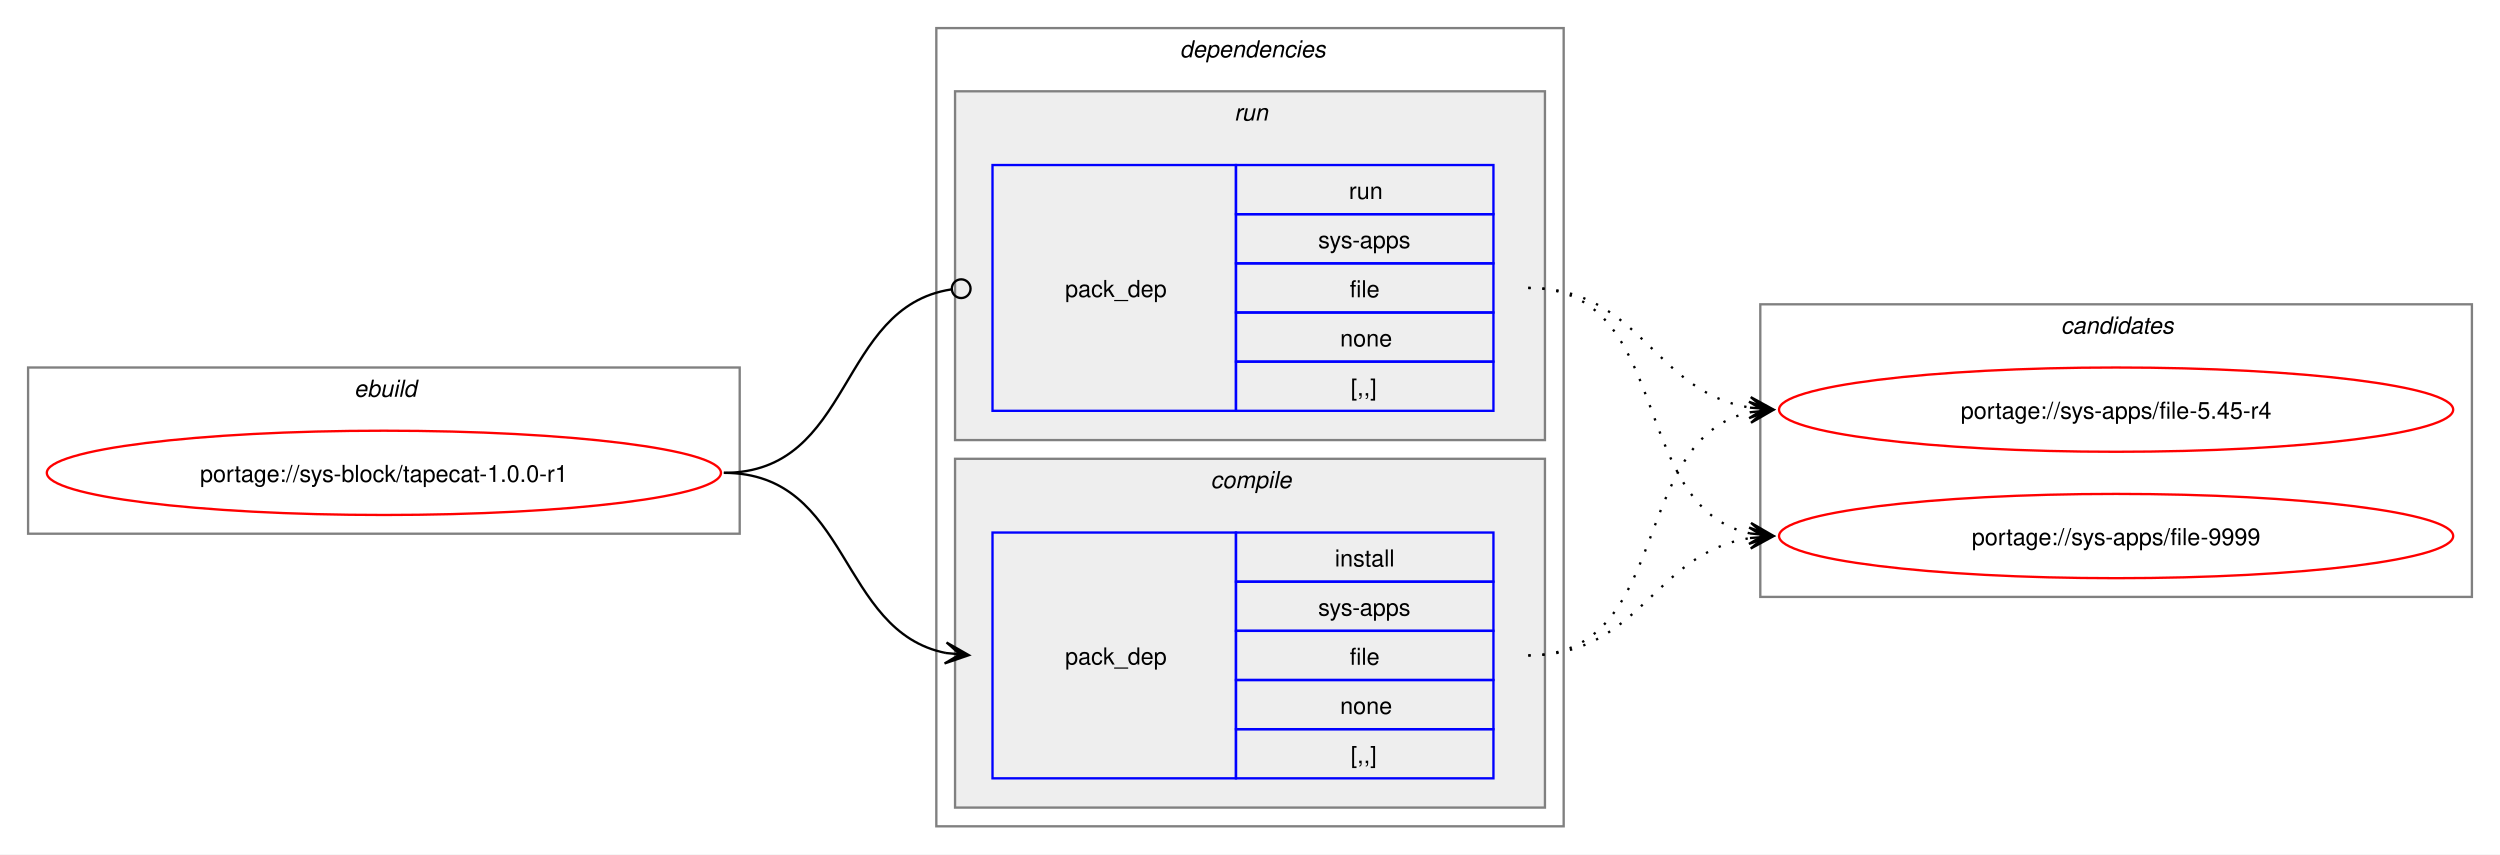
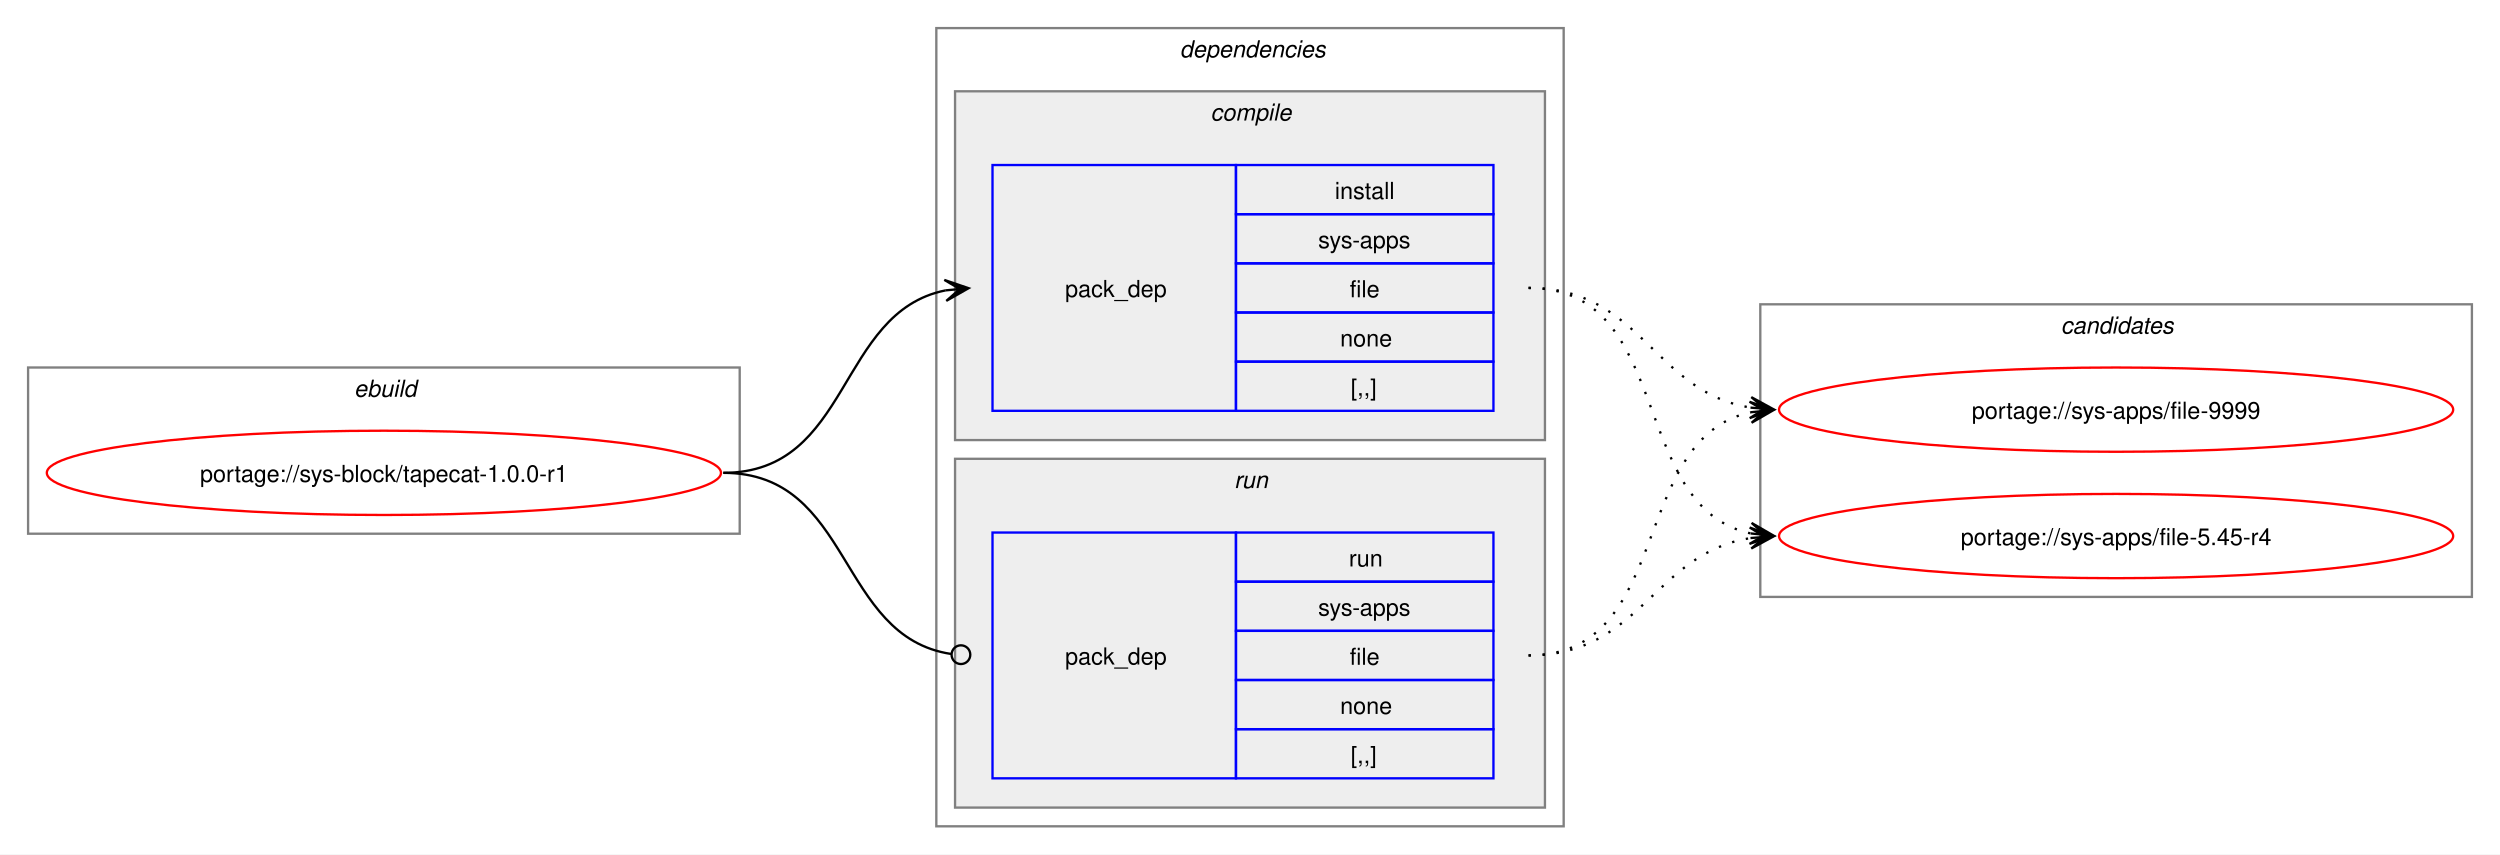
<svg xmlns="http://www.w3.org/2000/svg" xmlns:xlink="http://www.w3.org/1999/xlink" width="1068pt" height="365pt" viewBox="0.00 0.00 1068.00 365.00">
  <g id="graph0" class="graph" transform="scale(1 1) rotate(0) translate(4 361)">
    <polygon fill="white" stroke="none" points="-4,4 -4,-361 1064,-361 1064,4 -4,4" />
    <g id="clust1" class="cluster">
      <polygon fill="none" stroke="gray" points="8,-133 8,-204 312,-204 312,-133 8,-133" />
      <text text-anchor="start" x="147.25" y="-191.5" font-family="Helvetica,sans-Serif" font-style="italic" font-size="10.00">ebuild</text>
    </g>
    <g id="clust2" class="cluster">
      <polygon fill="none" stroke="gray" points="396,-8 396,-349 664,-349 664,-8 396,-8" />
      <text text-anchor="start" x="500" y="-336.5" font-family="Helvetica,sans-Serif" font-style="italic" font-size="10.00">dependencies</text>
    </g>
    <g id="clust3" class="cluster">
-       <polygon fill="#eeeeee" stroke="gray" points="404,-16 404,-165 656,-165 656,-16 404,-16" />
-       <text text-anchor="start" x="513.12" y="-152.5" font-family="Helvetica,sans-Serif" font-style="italic" font-size="10.00">compile</text>
+       <polygon fill="#eeeeee" stroke="gray" points="404,-173 404,-322 656,-322 656,-173 404,-173" />
+       <text text-anchor="start" x="513.12" y="-309.5" font-family="Helvetica,sans-Serif" font-style="italic" font-size="10.00">compile</text>
    </g>
    <g id="clust6" class="cluster">
-       <polygon fill="#eeeeee" stroke="gray" points="404,-173 404,-322 656,-322 656,-173 404,-173" />
-       <text text-anchor="start" x="523.25" y="-309.5" font-family="Helvetica,sans-Serif" font-style="italic" font-size="10.00">run</text>
+       <polygon fill="#eeeeee" stroke="gray" points="404,-16 404,-165 656,-165 656,-16 404,-16" />
+       <text text-anchor="start" x="523.25" y="-152.5" font-family="Helvetica,sans-Serif" font-style="italic" font-size="10.00">run</text>
    </g>
    <g id="clust8" class="cluster">
      <polygon fill="none" stroke="gray" points="748,-106 748,-231 1052,-231 1052,-106 748,-106" />
      <text text-anchor="start" x="876.38" y="-218.5" font-family="Helvetica,sans-Serif" font-style="italic" font-size="10.00">candidates</text>
    </g>
    <g id="node1" class="node">
      <g id="a_node1">
        <a xlink:href="../sys-block/tapecat-1.0.0-r1.svg" xlink:title="portage://sys-block/tapecat-1.0.0-r1">
          <ellipse fill="none" stroke="red" cx="160" cy="-159" rx="144" ry="18" />
          <text text-anchor="middle" x="160" y="-155.12" font-family="Helvetica,sans-Serif" font-size="10.00">portage://sys-block/tapecat-1.0.0-r1</text>
        </a>
      </g>
    </g>
    <g id="node2" class="node">
+       <polygon fill="none" stroke="blue" points="420,-185.5 420,-290.5 524,-290.5 524,-185.5 420,-185.5" />
+       <text text-anchor="start" x="451" y="-234.12" font-family="Helvetica,sans-Serif" font-size="10.00">pack_dep</text>
+       <polygon fill="none" stroke="blue" points="524,-269.5 524,-290.5 634,-290.5 634,-269.5 524,-269.5" />
+       <text text-anchor="start" x="566.25" y="-276" font-family="Helvetica,sans-Serif" font-size="10.00">install</text>
+       <polygon fill="none" stroke="blue" points="524,-248.5 524,-269.5 634,-269.5 634,-248.5 524,-248.5" />
+       <text text-anchor="start" x="559.12" y="-255" font-family="Helvetica,sans-Serif" font-size="10.00">sys-apps</text>
+       <polygon fill="none" stroke="blue" points="524,-227.5 524,-248.5 634,-248.5 634,-227.5 524,-227.5" />
+       <text text-anchor="start" x="572.62" y="-234" font-family="Helvetica,sans-Serif" font-size="10.00">file</text>
+       <polygon fill="none" stroke="blue" points="524,-206.5 524,-227.5 634,-227.5 634,-206.5 524,-206.5" />
+       <text text-anchor="start" x="568.5" y="-213" font-family="Helvetica,sans-Serif" font-size="10.00">none</text>
+       <polygon fill="none" stroke="blue" points="524,-185.5 524,-206.5 634,-206.5 634,-185.5 524,-185.5" />
+       <text text-anchor="start" x="573" y="-192" font-family="Helvetica,sans-Serif" font-size="10.00">[,,]</text>
+     </g>
+     <g id="edge1" class="edge">
+       <path fill="none" stroke="black" d="M305,-159C359.74,-159 353.49,-227.57 399.89,-236.94" />
+       <polygon fill="black" stroke="black" points="409.79,-237.88 399.41,-241.42 406.02,-237.53 399.83,-236.94 399.83,-236.94 399.83,-236.94 406.02,-237.53 400.26,-232.46 409.79,-237.88" />
+     </g>
+     <g id="node3" class="node">
      <polygon fill="none" stroke="blue" points="420,-28.5 420,-133.5 524,-133.5 524,-28.5 420,-28.5" />
      <text text-anchor="start" x="451" y="-77.12" font-family="Helvetica,sans-Serif" font-size="10.00">pack_dep</text>
      <polygon fill="none" stroke="blue" points="524,-112.5 524,-133.5 634,-133.5 634,-112.5 524,-112.5" />
-       <text text-anchor="start" x="566.25" y="-119" font-family="Helvetica,sans-Serif" font-size="10.00">install</text>
+       <text text-anchor="start" x="572.25" y="-119" font-family="Helvetica,sans-Serif" font-size="10.00">run</text>
      <polygon fill="none" stroke="blue" points="524,-91.5 524,-112.5 634,-112.5 634,-91.5 524,-91.5" />
      <text text-anchor="start" x="559.12" y="-98" font-family="Helvetica,sans-Serif" font-size="10.00">sys-apps</text>
      <polygon fill="none" stroke="blue" points="524,-70.5 524,-91.5 634,-91.5 634,-70.5 524,-70.5" />
      <text text-anchor="start" x="572.62" y="-77" font-family="Helvetica,sans-Serif" font-size="10.00">file</text>
      <polygon fill="none" stroke="blue" points="524,-49.5 524,-70.5 634,-70.5 634,-49.5 524,-49.5" />
      <text text-anchor="start" x="568.5" y="-56" font-family="Helvetica,sans-Serif" font-size="10.00">none</text>
      <polygon fill="none" stroke="blue" points="524,-28.5 524,-49.5 634,-49.5 634,-28.5 524,-28.5" />
      <text text-anchor="start" x="573" y="-35" font-family="Helvetica,sans-Serif" font-size="10.00">[,,]</text>
    </g>
-     <g id="edge1" class="edge">
-       <path fill="none" stroke="black" d="M305.23,-159C359.69,-159 353.85,-91.3 400.06,-82.04" />
-       <polygon fill="black" stroke="black" points="409.9,-81.11 400.37,-86.53 406.13,-81.47 399.94,-82.05 399.94,-82.05 399.94,-82.05 406.13,-81.47 399.52,-77.57 409.9,-81.11" />
-     </g>
-     <g id="node3" class="node">
-       <polygon fill="none" stroke="blue" points="420,-185.5 420,-290.5 524,-290.5 524,-185.5 420,-185.5" />
-       <text text-anchor="start" x="451" y="-234.12" font-family="Helvetica,sans-Serif" font-size="10.00">pack_dep</text>
-       <polygon fill="none" stroke="blue" points="524,-269.5 524,-290.5 634,-290.5 634,-269.5 524,-269.5" />
-       <text text-anchor="start" x="572.25" y="-276" font-family="Helvetica,sans-Serif" font-size="10.00">run</text>
-       <polygon fill="none" stroke="blue" points="524,-248.5 524,-269.5 634,-269.5 634,-248.5 524,-248.5" />
-       <text text-anchor="start" x="559.12" y="-255" font-family="Helvetica,sans-Serif" font-size="10.00">sys-apps</text>
-       <polygon fill="none" stroke="blue" points="524,-227.5 524,-248.5 634,-248.5 634,-227.5 524,-227.5" />
-       <text text-anchor="start" x="572.62" y="-234" font-family="Helvetica,sans-Serif" font-size="10.00">file</text>
-       <polygon fill="none" stroke="blue" points="524,-206.5 524,-227.5 634,-227.5 634,-206.5 524,-206.5" />
-       <text text-anchor="start" x="568.5" y="-213" font-family="Helvetica,sans-Serif" font-size="10.00">none</text>
-       <polygon fill="none" stroke="blue" points="524,-185.5 524,-206.5 634,-206.5 634,-185.5 524,-185.5" />
-       <text text-anchor="start" x="573" y="-192" font-family="Helvetica,sans-Serif" font-size="10.00">[,,]</text>
-     </g>
    <g id="edge2" class="edge">
-       <path fill="none" stroke="black" d="M305.23,-159C360.85,-159 353.42,-229.89 402.39,-237.36" />
-       <ellipse fill="none" stroke="black" cx="406.62" cy="-237.67" rx="4" ry="4" />
+       <path fill="none" stroke="black" d="M305,-159C360.41,-159 353.47,-89.01 402.31,-81.63" />
+       <ellipse fill="none" stroke="black" cx="406.51" cy="-81.32" rx="4" ry="4" />
    </g>
    <g id="node4" class="node">
      <g id="a_node4">
        <a xlink:href="../sys-apps/file-9999.svg" xlink:title="portage://sys-apps/file-9999">
-           <ellipse fill="none" stroke="red" cx="900" cy="-132" rx="144" ry="18" />
-           <text text-anchor="middle" x="900" y="-128.12" font-family="Helvetica,sans-Serif" font-size="10.00">portage://sys-apps/file-9999</text>
+           <ellipse fill="none" stroke="red" cx="900" cy="-186" rx="144" ry="18" />
+           <text text-anchor="middle" x="900" y="-182.12" font-family="Helvetica,sans-Serif" font-size="10.00">portage://sys-apps/file-9999</text>
        </a>
      </g>
    </g>
    <g id="edge3" class="edge">
-       <path fill="none" stroke="black" stroke-dasharray="1,5" d="M648.89,-81C697.14,-81 702.02,-124.53 743.67,-131.16" />
-       <polygon fill="black" stroke="black" points="753.55,-131.91 743.24,-135.64 749.78,-131.62 743.58,-131.15 743.58,-131.15 743.58,-131.15 749.78,-131.62 743.92,-126.66 753.55,-131.91" />
+       <path fill="none" stroke="black" stroke-dasharray="1,5" d="M649,-238C697.48,-238 702.07,-193.62 743.86,-186.86" />
+       <polygon fill="black" stroke="black" points="753.79,-186.09 744.16,-191.35 750.01,-186.38 743.81,-186.86 743.81,-186.86 743.81,-186.86 750.01,-186.38 743.47,-182.38 753.79,-186.09" />
    </g>
    <g id="node5" class="node">
      <g id="a_node5">
        <a xlink:href="../sys-apps/file-5.45-r4.svg" xlink:title="portage://sys-apps/file-5.45-r4">
-           <ellipse fill="none" stroke="red" cx="900" cy="-186" rx="144" ry="18" />
-           <text text-anchor="middle" x="900" y="-182.12" font-family="Helvetica,sans-Serif" font-size="10.00">portage://sys-apps/file-5.45-r4</text>
+           <ellipse fill="none" stroke="red" cx="900" cy="-132" rx="144" ry="18" />
+           <text text-anchor="middle" x="900" y="-128.12" font-family="Helvetica,sans-Serif" font-size="10.00">portage://sys-apps/file-5.45-r4</text>
        </a>
      </g>
    </g>
    <g id="edge4" class="edge">
-       <path fill="none" stroke="black" stroke-dasharray="1,5" d="M648.89,-81C711.15,-81 691.38,-173.67 743.71,-184.89" />
-       <polygon fill="black" stroke="black" points="753.55,-185.88 743.15,-189.36 749.79,-185.5 743.6,-184.88 743.6,-184.88 743.6,-184.88 749.79,-185.5 744.05,-180.4 753.55,-185.88" />
+       <path fill="none" stroke="black" stroke-dasharray="1,5" d="M649,-238C711.59,-238 691.33,-144.45 743.89,-133.12" />
+       <polygon fill="black" stroke="black" points="753.79,-132.12 744.29,-137.6 750.03,-132.5 743.84,-133.12 743.84,-133.12 743.84,-133.12 750.03,-132.5 743.39,-128.65 753.79,-132.12" />
    </g>
    <g id="edge5" class="edge">
-       <path fill="none" stroke="black" stroke-dasharray="1,5" d="M648.89,-238C711.44,-238 691.14,-144.45 743.66,-133.12" />
-       <polygon fill="black" stroke="black" points="753.55,-132.12 744.05,-137.6 749.79,-132.5 743.6,-133.12 743.6,-133.12 743.6,-133.12 749.79,-132.5 743.15,-128.65 753.55,-132.12" />
+       <path fill="none" stroke="black" stroke-dasharray="1,5" d="M649,-81C711.3,-81 691.57,-173.67 743.94,-184.89" />
+       <polygon fill="black" stroke="black" points="753.79,-185.88 743.39,-189.36 750.02,-185.5 743.84,-184.88 743.84,-184.88 743.84,-184.88 750.02,-185.5 744.29,-180.4 753.79,-185.88" />
    </g>
    <g id="edge6" class="edge">
-       <path fill="none" stroke="black" stroke-dasharray="1,5" d="M648.89,-238C697.32,-238 701.89,-193.62 743.63,-186.86" />
-       <polygon fill="black" stroke="black" points="753.55,-186.09 743.93,-191.35 749.78,-186.38 743.58,-186.86 743.58,-186.86 743.58,-186.86 749.78,-186.38 743.23,-182.38 753.55,-186.09" />
+       <path fill="none" stroke="black" stroke-dasharray="1,5" d="M649,-81C697.3,-81 702.21,-124.53 743.89,-131.16" />
+       <polygon fill="black" stroke="black" points="753.79,-131.91 743.47,-135.64 750.01,-131.62 743.81,-131.15 743.81,-131.15 743.81,-131.15 750.01,-131.62 744.15,-126.66 753.79,-131.91" />
    </g>
  </g>
</svg>
